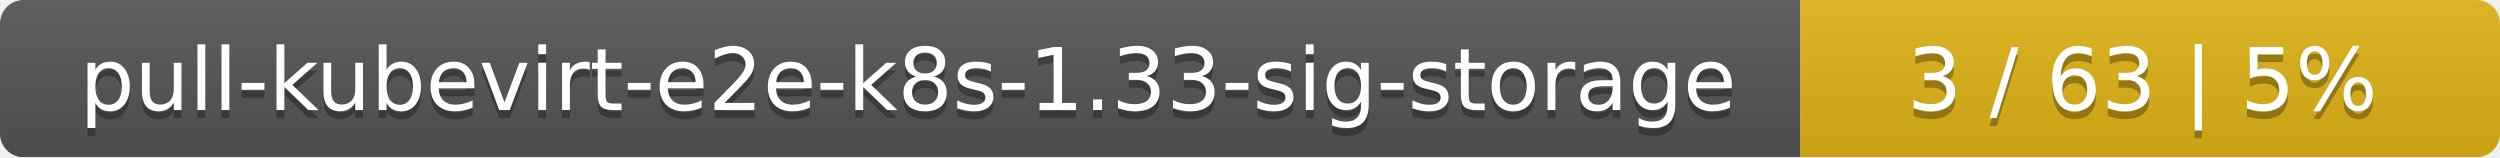
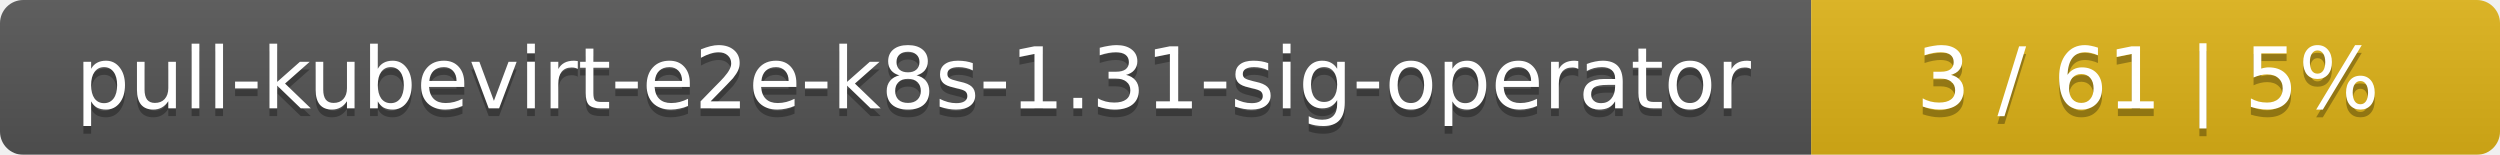
- <svg xmlns="http://www.w3.org/2000/svg" width="318" height="20">
+ <svg xmlns="http://www.w3.org/2000/svg" width="323" height="20">
  <linearGradient id="smooth" x2="0" y2="100%">
    <stop offset="0" stop-color="#bbb" stop-opacity=".1" />
    <stop offset="1" stop-opacity=".1" />
  </linearGradient>
  <mask id="round">
-     <rect width="318" height="20" rx="3" fill="#fff" />
+     <rect width="323" height="20" rx="3" fill="#fff" />
  </mask>
  <g mask="url(#round)">
-     <rect width="229" height="20" fill="#555" />
-     <rect x="229" width="89" height="20" fill="#dfb317" />
-     <rect width="318" height="20" fill="url(#smooth)" />
+     <rect width="234" height="20" fill="#555" />
+     <rect x="234" width="89" height="20" fill="#dfb317" />
+     <rect width="323" height="20" fill="url(#smooth)" />
  </g>
  <g fill="#fff" text-anchor="middle" font-family="DejaVu Sans,Verdana,Geneva,sans-serif" font-size="11">
-     <text x="115.5" y="15" fill="#010101" fill-opacity=".3">pull-kubevirt-e2e-k8s-1.33-sig-storage</text>
-     <text x="115.5" y="14">pull-kubevirt-e2e-k8s-1.33-sig-storage</text>
-     <text x="272.5" y="15" fill="#010101" fill-opacity=".3">3 / 63    |    5%</text>
-     <text x="272.5" y="14">3 / 63    |    5%</text>
+     <text x="118" y="15" fill="#010101" fill-opacity=".3">pull-kubevirt-e2e-k8s-1.31-sig-operator</text>
+     <text x="118" y="14">pull-kubevirt-e2e-k8s-1.31-sig-operator</text>
+     <text x="277.5" y="15" fill="#010101" fill-opacity=".3">3 / 61    |    5%</text>
+     <text x="277.5" y="14">3 / 61    |    5%</text>
  </g>
</svg>
